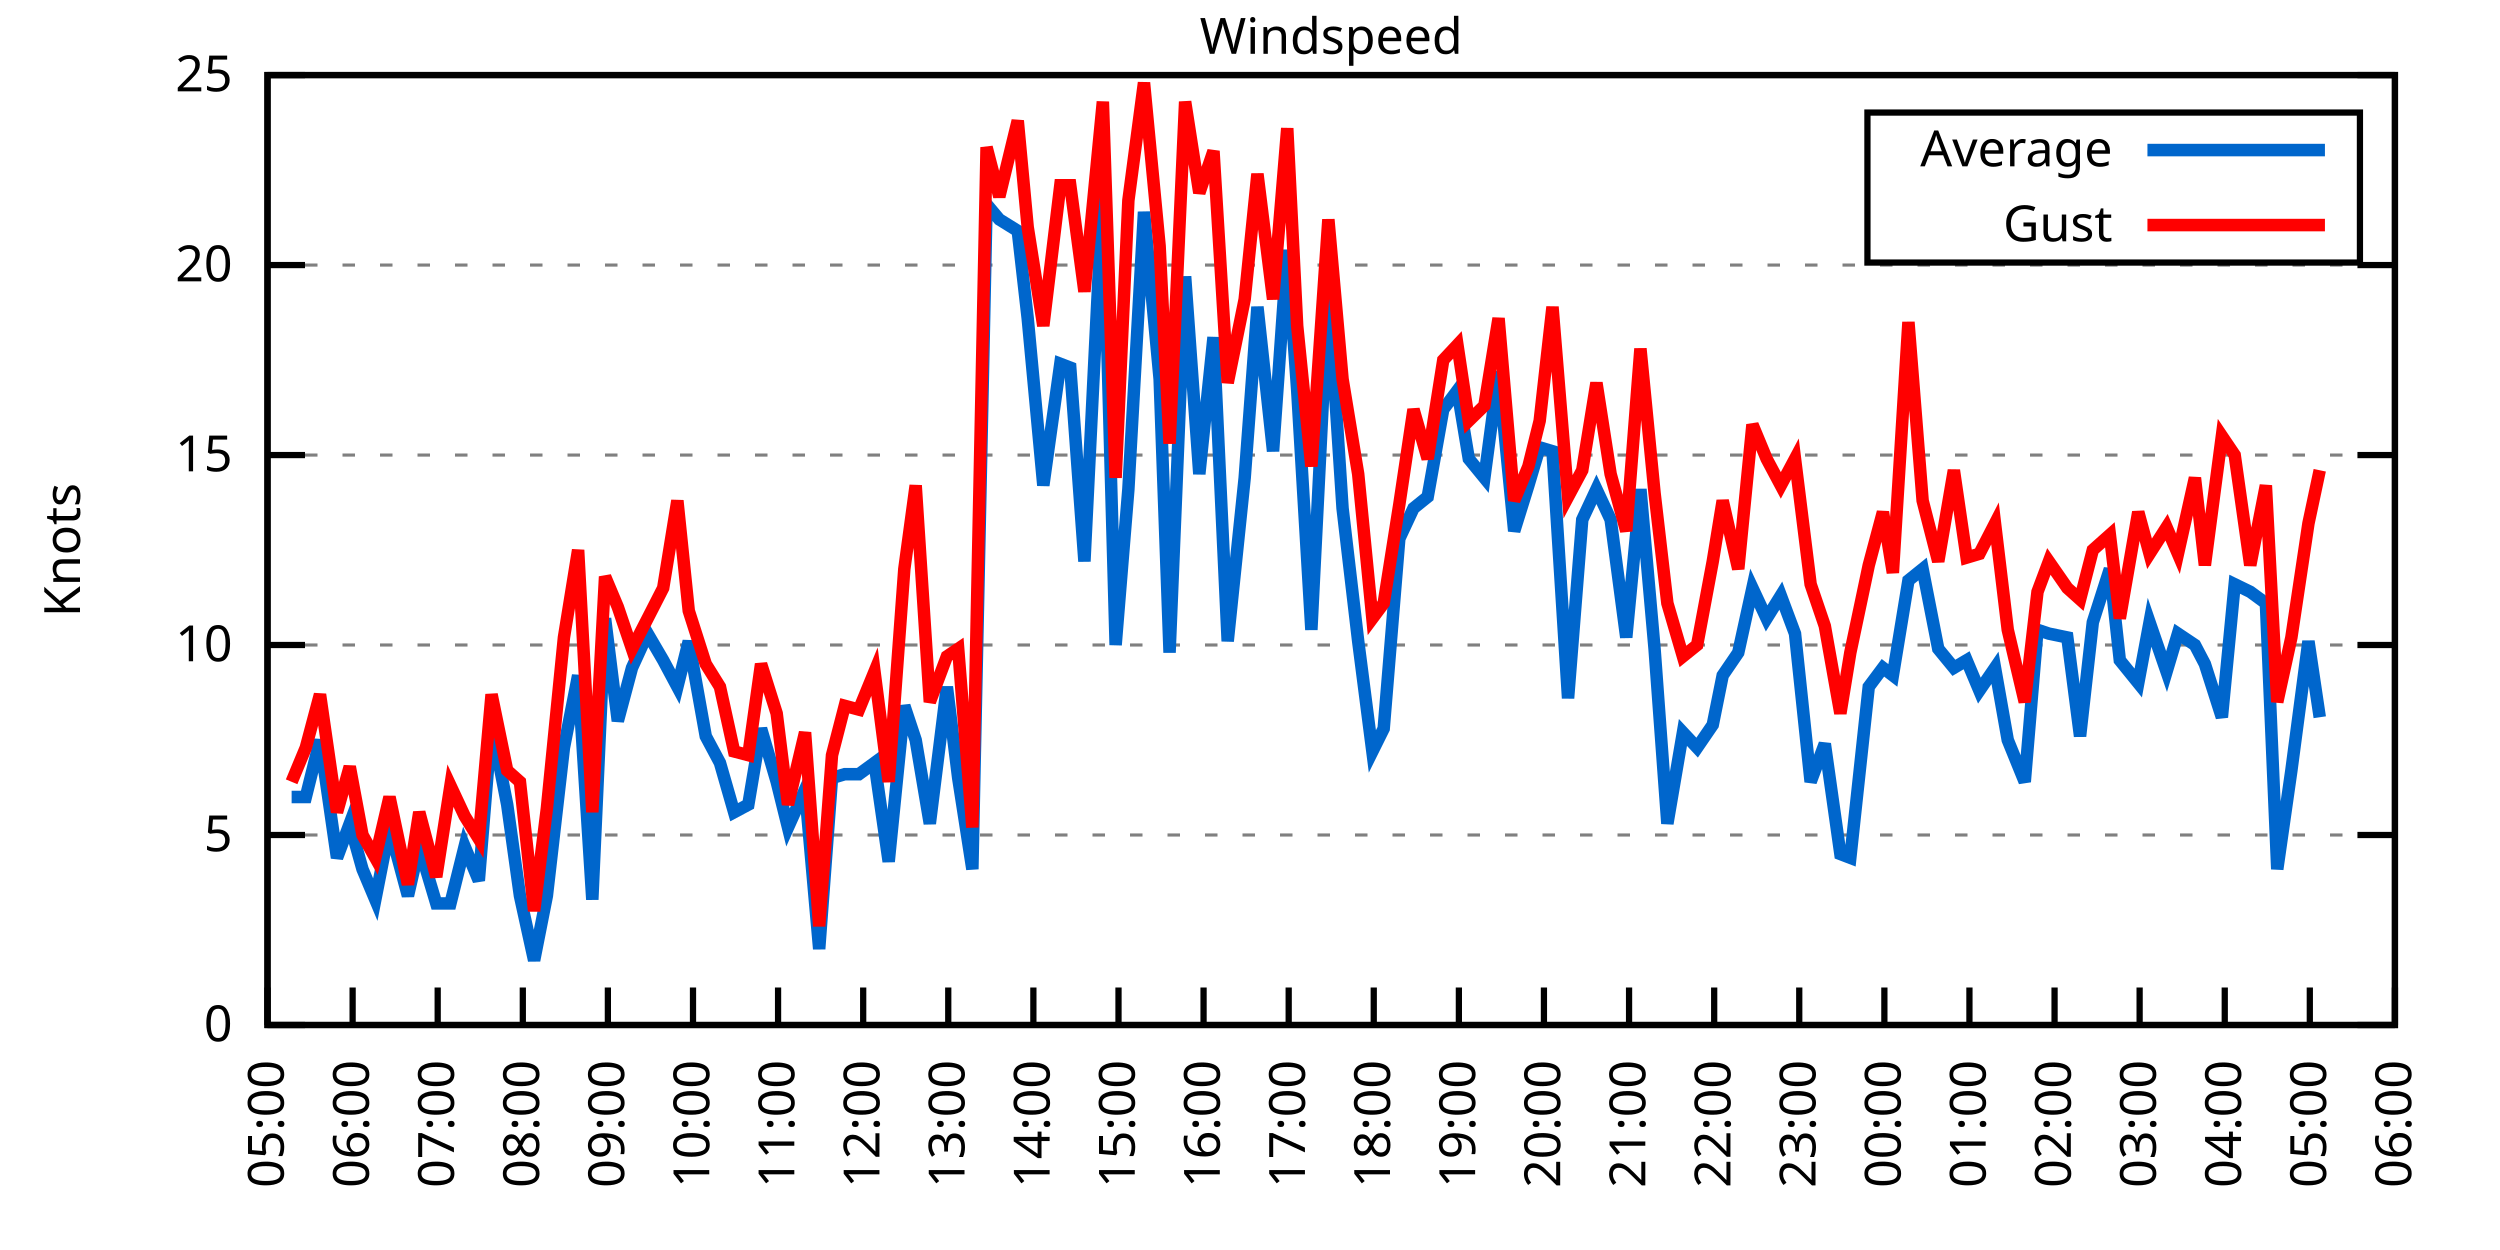
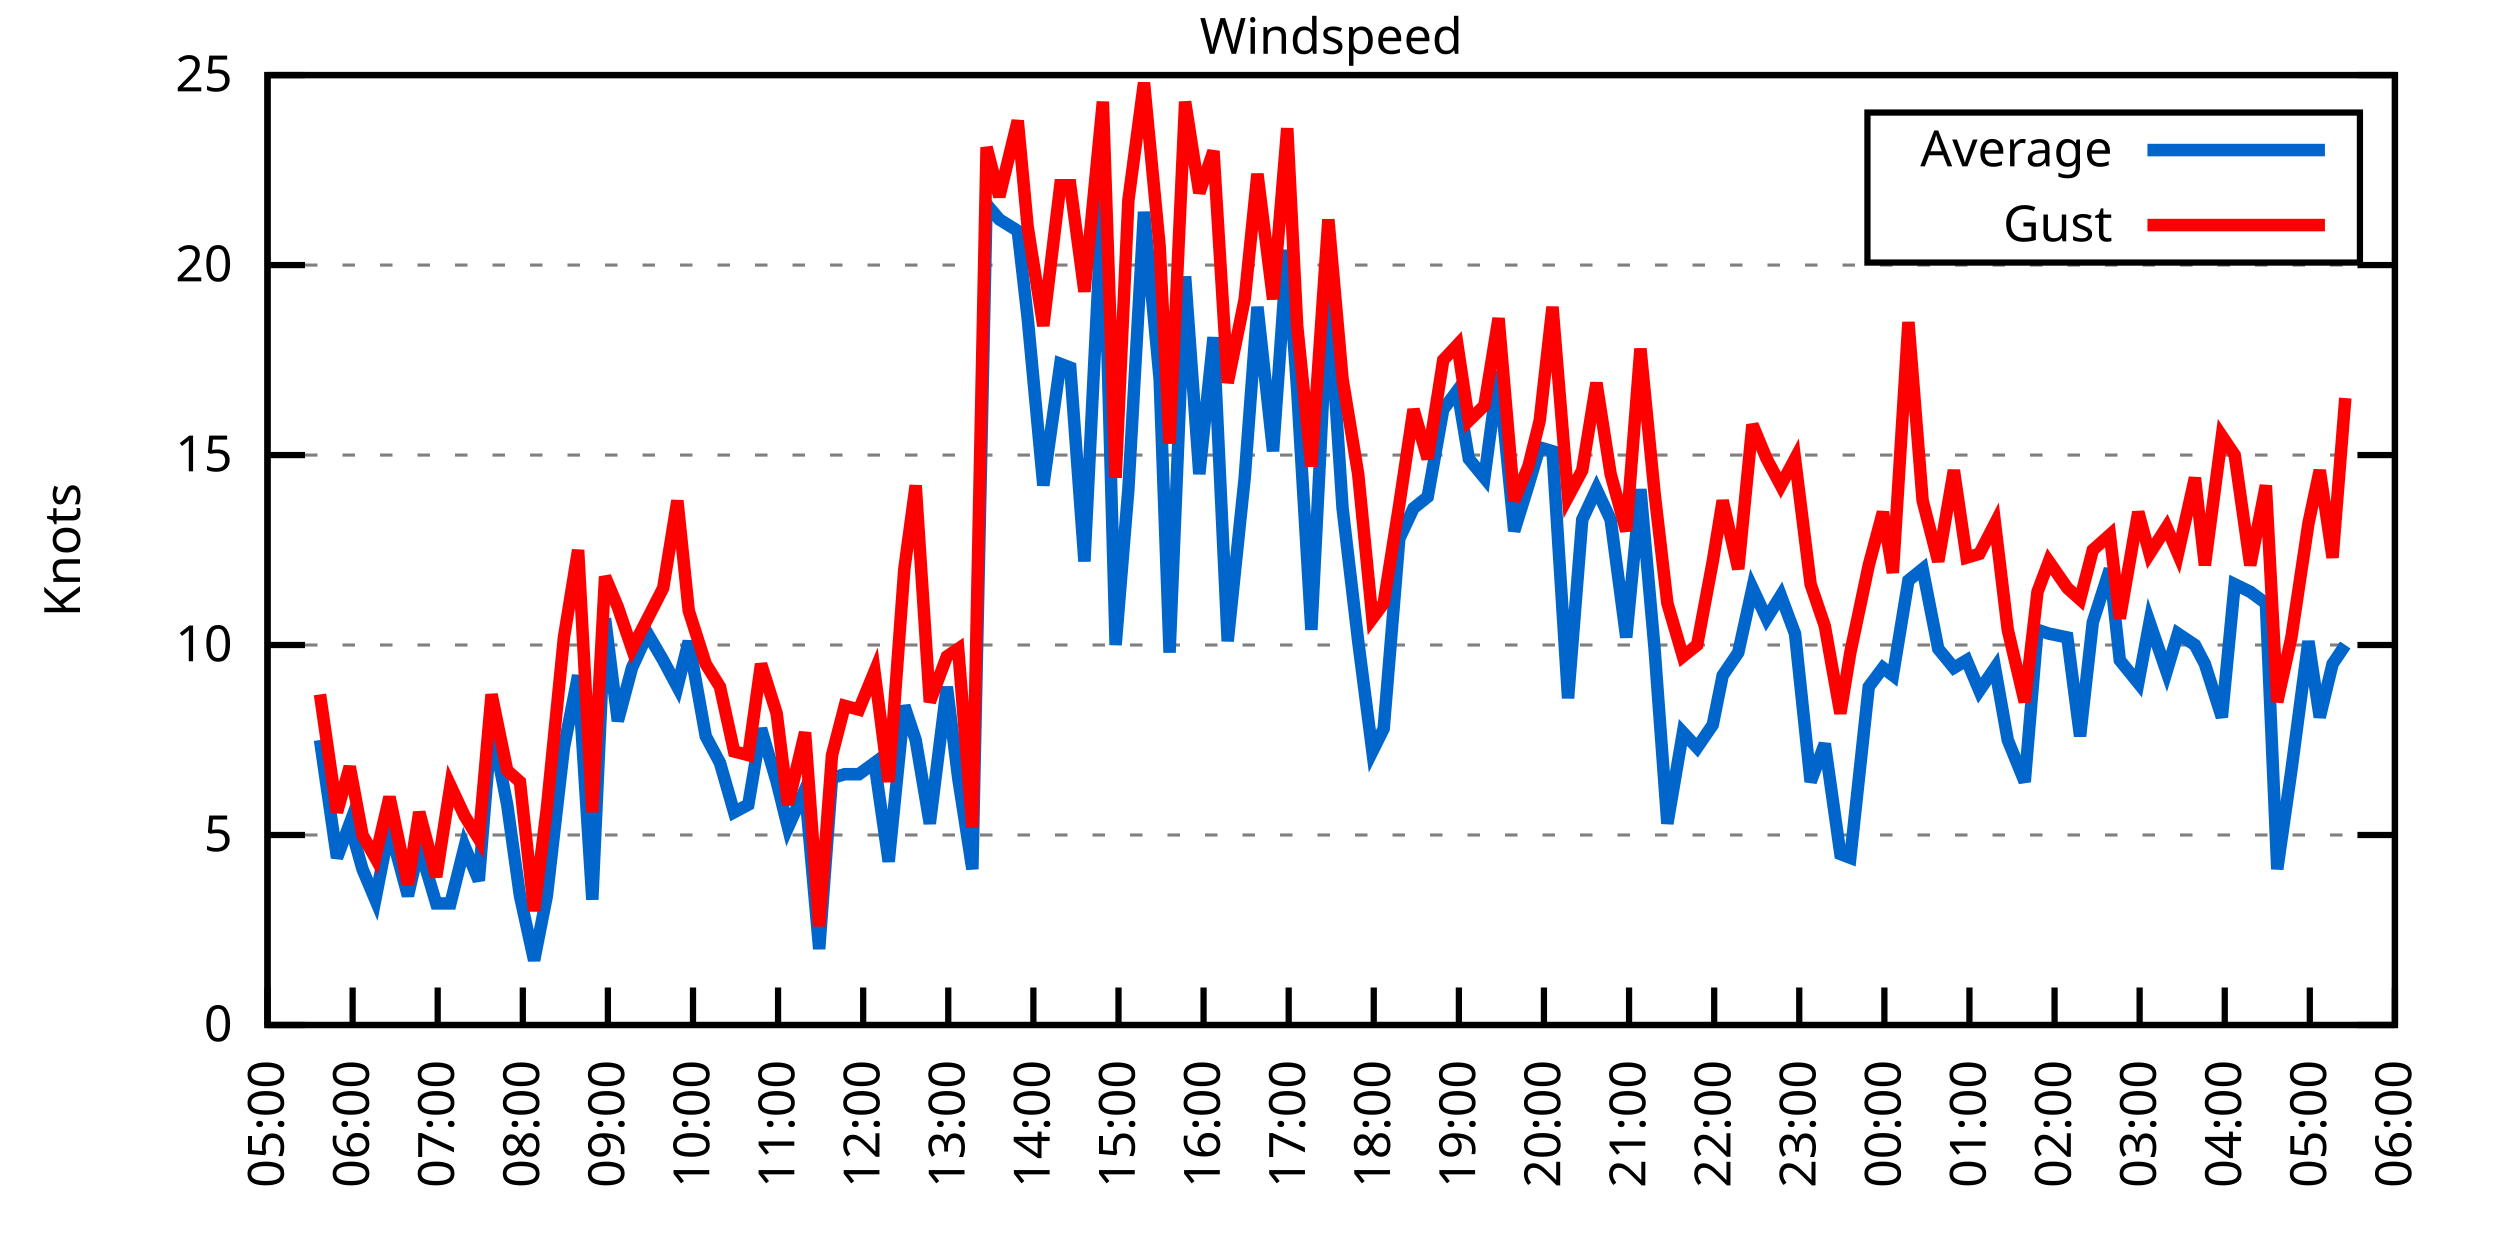
<svg xmlns="http://www.w3.org/2000/svg" xmlns:xlink="http://www.w3.org/1999/xlink" width="400" height="200" viewBox="0 0 400 200">
  <g id="gnuplot_canvas">
    <rect x="0" y="0" width="400" height="200" fill="none" />
    <defs>
      <circle id="gpDot" r="0.5" stroke-width="0.5" stroke="currentColor" />
      <path id="gpPt0" stroke-width="0.333" stroke="currentColor" d="M-1,0 h2 M0,-1 v2" />
      <path id="gpPt1" stroke-width="0.333" stroke="currentColor" d="M-1,-1 L1,1 M1,-1 L-1,1" />
      <path id="gpPt2" stroke-width="0.333" stroke="currentColor" d="M-1,0 L1,0 M0,-1 L0,1 M-1,-1 L1,1 M-1,1 L1,-1" />
      <rect id="gpPt3" stroke-width="0.333" stroke="currentColor" x="-1" y="-1" width="2" height="2" />
      <rect id="gpPt4" stroke-width="0.333" stroke="currentColor" fill="currentColor" x="-1" y="-1" width="2" height="2" />
      <circle id="gpPt5" stroke-width="0.333" stroke="currentColor" cx="0" cy="0" r="1" />
      <use xlink:href="#gpPt5" id="gpPt6" fill="currentColor" stroke="none" />
      <path id="gpPt7" stroke-width="0.333" stroke="currentColor" d="M0,-1.33 L-1.33,0.67 L1.33,0.67 z" />
      <use xlink:href="#gpPt7" id="gpPt8" fill="currentColor" stroke="none" />
      <use xlink:href="#gpPt7" id="gpPt9" stroke="currentColor" transform="rotate(180)" />
      <use xlink:href="#gpPt9" id="gpPt10" fill="currentColor" stroke="none" />
      <use xlink:href="#gpPt3" id="gpPt11" stroke="currentColor" transform="rotate(45)" />
      <use xlink:href="#gpPt11" id="gpPt12" fill="currentColor" stroke="none" />
      <path id="gpPt13" stroke-width="0.333" stroke="currentColor" d="M0,1.330 L1.265,0.411 L0.782,-1.067 L-0.782,-1.076 L-1.265,0.411 z" />
      <use xlink:href="#gpPt13" id="gpPt14" fill="currentColor" stroke="none" />
      <filter id="textbox" filterUnits="objectBoundingBox" x="0" y="0" height="1" width="1">
        <feFlood flood-color="white" flood-opacity="1" result="bgnd" />
        <feComposite in="SourceGraphic" in2="bgnd" operator="atop" />
      </filter>
      <filter id="greybox" filterUnits="objectBoundingBox" x="0" y="0" height="1" width="1">
        <feFlood flood-color="lightgrey" flood-opacity="1" result="grey" />
        <feComposite in="SourceGraphic" in2="grey" operator="atop" />
      </filter>
    </defs>
    <g fill="none" color="white" stroke="currentColor" stroke-width="1.00" stroke-linecap="butt" stroke-linejoin="miter">
</g>
    <g fill="none" color="black" stroke="currentColor" stroke-width="1.00" stroke-linecap="butt" stroke-linejoin="miter">
      <g stroke="none" shape-rendering="crispEdges">
        <polygon fill="rgb(255, 255, 255)" points="42.80,164.00 383.18,164.00 383.18,12.02 42.80,12.02 " />
      </g>
    </g>
    <g fill="none" color="black" stroke="currentColor" stroke-width="1.00" stroke-linecap="butt" stroke-linejoin="miter">
</g>
    <g fill="none" color="black" stroke="black" stroke-width="0.50" stroke-linecap="butt" stroke-linejoin="miter">
</g>
    <g fill="none" color="gray" stroke="currentColor" stroke-width="0.50" stroke-linecap="butt" stroke-linejoin="miter">
      <path stroke="gray" stroke-dasharray="2,4" class="gridline" d="M42.80,164.00 L383.19,164.00  " />
    </g>
    <g fill="none" color="gray" stroke="gray" stroke-width="1.00" stroke-linecap="butt" stroke-linejoin="miter">
</g>
    <g fill="none" color="black" stroke="currentColor" stroke-width="1.00" stroke-linecap="butt" stroke-linejoin="miter">
      <path stroke="black" d="M42.80,164.00 L48.80,164.00 M383.19,164.00 L377.19,164.00  " />
      <g transform="translate(37.20,166.60)" stroke="none" fill="black" font-family="Sans" font-size="8.00" text-anchor="end">
        <text>
          <tspan font-family="Sans"> 0</tspan>
        </text>
      </g>
    </g>
    <g fill="none" color="black" stroke="currentColor" stroke-width="1.00" stroke-linecap="butt" stroke-linejoin="miter">
</g>
    <g fill="none" color="black" stroke="black" stroke-width="0.50" stroke-linecap="butt" stroke-linejoin="miter">
</g>
    <g fill="none" color="gray" stroke="currentColor" stroke-width="0.50" stroke-linecap="butt" stroke-linejoin="miter">
      <path stroke="gray" stroke-dasharray="2,4" class="gridline" d="M42.80,133.60 L383.19,133.60  " />
    </g>
    <g fill="none" color="gray" stroke="gray" stroke-width="1.00" stroke-linecap="butt" stroke-linejoin="miter">
</g>
    <g fill="none" color="black" stroke="currentColor" stroke-width="1.00" stroke-linecap="butt" stroke-linejoin="miter">
      <path stroke="black" d="M42.80,133.60 L48.80,133.60 M383.19,133.60 L377.19,133.60  " />
      <g transform="translate(37.20,136.20)" stroke="none" fill="black" font-family="Sans" font-size="8.00" text-anchor="end">
        <text>
          <tspan font-family="Sans"> 5</tspan>
        </text>
      </g>
    </g>
    <g fill="none" color="black" stroke="currentColor" stroke-width="1.00" stroke-linecap="butt" stroke-linejoin="miter">
</g>
    <g fill="none" color="black" stroke="black" stroke-width="0.50" stroke-linecap="butt" stroke-linejoin="miter">
</g>
    <g fill="none" color="gray" stroke="currentColor" stroke-width="0.50" stroke-linecap="butt" stroke-linejoin="miter">
      <path stroke="gray" stroke-dasharray="2,4" class="gridline" d="M42.80,103.20 L383.19,103.20  " />
    </g>
    <g fill="none" color="gray" stroke="gray" stroke-width="1.00" stroke-linecap="butt" stroke-linejoin="miter">
</g>
    <g fill="none" color="black" stroke="currentColor" stroke-width="1.00" stroke-linecap="butt" stroke-linejoin="miter">
      <path stroke="black" d="M42.80,103.20 L48.80,103.20 M383.19,103.20 L377.19,103.20  " />
      <g transform="translate(37.20,105.80)" stroke="none" fill="black" font-family="Sans" font-size="8.00" text-anchor="end">
        <text>
          <tspan font-family="Sans"> 10</tspan>
        </text>
      </g>
    </g>
    <g fill="none" color="black" stroke="currentColor" stroke-width="1.00" stroke-linecap="butt" stroke-linejoin="miter">
</g>
    <g fill="none" color="black" stroke="black" stroke-width="0.50" stroke-linecap="butt" stroke-linejoin="miter">
</g>
    <g fill="none" color="gray" stroke="currentColor" stroke-width="0.50" stroke-linecap="butt" stroke-linejoin="miter">
      <path stroke="gray" stroke-dasharray="2,4" class="gridline" d="M42.80,72.81 L383.19,72.81  " />
    </g>
    <g fill="none" color="gray" stroke="gray" stroke-width="1.00" stroke-linecap="butt" stroke-linejoin="miter">
</g>
    <g fill="none" color="black" stroke="currentColor" stroke-width="1.00" stroke-linecap="butt" stroke-linejoin="miter">
      <path stroke="black" d="M42.80,72.81 L48.80,72.81 M383.19,72.81 L377.19,72.81  " />
      <g transform="translate(37.20,75.41)" stroke="none" fill="black" font-family="Sans" font-size="8.00" text-anchor="end">
        <text>
          <tspan font-family="Sans"> 15</tspan>
        </text>
      </g>
    </g>
    <g fill="none" color="black" stroke="currentColor" stroke-width="1.00" stroke-linecap="butt" stroke-linejoin="miter">
</g>
    <g fill="none" color="black" stroke="black" stroke-width="0.50" stroke-linecap="butt" stroke-linejoin="miter">
</g>
    <g fill="none" color="gray" stroke="currentColor" stroke-width="0.50" stroke-linecap="butt" stroke-linejoin="miter">
      <path stroke="gray" stroke-dasharray="2,4" class="gridline" d="M42.80,42.41 L383.19,42.41  " />
    </g>
    <g fill="none" color="gray" stroke="gray" stroke-width="1.00" stroke-linecap="butt" stroke-linejoin="miter">
</g>
    <g fill="none" color="black" stroke="currentColor" stroke-width="1.00" stroke-linecap="butt" stroke-linejoin="miter">
      <path stroke="black" d="M42.80,42.41 L48.80,42.41 M383.19,42.41 L377.19,42.41  " />
      <g transform="translate(37.20,45.01)" stroke="none" fill="black" font-family="Sans" font-size="8.00" text-anchor="end">
        <text>
          <tspan font-family="Sans"> 20</tspan>
        </text>
      </g>
    </g>
    <g fill="none" color="black" stroke="currentColor" stroke-width="1.00" stroke-linecap="butt" stroke-linejoin="miter">
</g>
    <g fill="none" color="black" stroke="black" stroke-width="0.50" stroke-linecap="butt" stroke-linejoin="miter">
</g>
    <g fill="none" color="gray" stroke="currentColor" stroke-width="0.50" stroke-linecap="butt" stroke-linejoin="miter">
      <path stroke="gray" stroke-dasharray="2,4" class="gridline" d="M42.80,12.01 L383.19,12.01  " />
    </g>
    <g fill="none" color="gray" stroke="gray" stroke-width="1.00" stroke-linecap="butt" stroke-linejoin="miter">
</g>
    <g fill="none" color="black" stroke="currentColor" stroke-width="1.00" stroke-linecap="butt" stroke-linejoin="miter">
      <path stroke="black" d="M42.80,12.01 L48.80,12.01 M383.19,12.01 L377.19,12.01  " />
      <g transform="translate(37.20,14.61)" stroke="none" fill="black" font-family="Sans" font-size="8.00" text-anchor="end">
        <text>
          <tspan font-family="Sans"> 25</tspan>
        </text>
      </g>
    </g>
    <g fill="none" color="black" stroke="currentColor" stroke-width="1.00" stroke-linecap="butt" stroke-linejoin="miter">
      <path stroke="black" d="M42.80,164.00 L42.80,158.00  " />
      <g transform="translate(45.40,169.60) rotate(270.00)" stroke="none" fill="black" font-family="Sans" font-size="8.00" text-anchor="end">
        <text>
          <tspan font-family="Sans">05:00</tspan>
        </text>
      </g>
    </g>
    <g fill="none" color="black" stroke="currentColor" stroke-width="1.00" stroke-linecap="butt" stroke-linejoin="miter">
      <path stroke="black" d="M56.42,164.00 L56.42,158.00  " />
      <g transform="translate(59.02,169.60) rotate(270.00)" stroke="none" fill="black" font-family="Sans" font-size="8.00" text-anchor="end">
        <text>
          <tspan font-family="Sans">06:00</tspan>
        </text>
      </g>
    </g>
    <g fill="none" color="black" stroke="currentColor" stroke-width="1.00" stroke-linecap="butt" stroke-linejoin="miter">
      <path stroke="black" d="M70.03,164.00 L70.03,158.00  " />
      <g transform="translate(72.63,169.60) rotate(270.00)" stroke="none" fill="black" font-family="Sans" font-size="8.00" text-anchor="end">
        <text>
          <tspan font-family="Sans">07:00</tspan>
        </text>
      </g>
    </g>
    <g fill="none" color="black" stroke="currentColor" stroke-width="1.00" stroke-linecap="butt" stroke-linejoin="miter">
      <path stroke="black" d="M83.65,164.00 L83.65,158.00  " />
      <g transform="translate(86.25,169.60) rotate(270.00)" stroke="none" fill="black" font-family="Sans" font-size="8.00" text-anchor="end">
        <text>
          <tspan font-family="Sans">08:00</tspan>
        </text>
      </g>
    </g>
    <g fill="none" color="black" stroke="currentColor" stroke-width="1.00" stroke-linecap="butt" stroke-linejoin="miter">
      <path stroke="black" d="M97.26,164.00 L97.26,158.00  " />
      <g transform="translate(99.86,169.60) rotate(270.00)" stroke="none" fill="black" font-family="Sans" font-size="8.00" text-anchor="end">
        <text>
          <tspan font-family="Sans">09:00</tspan>
        </text>
      </g>
    </g>
    <g fill="none" color="black" stroke="currentColor" stroke-width="1.00" stroke-linecap="butt" stroke-linejoin="miter">
      <path stroke="black" d="M110.88,164.00 L110.88,158.00  " />
      <g transform="translate(113.48,169.60) rotate(270.00)" stroke="none" fill="black" font-family="Sans" font-size="8.00" text-anchor="end">
        <text>
          <tspan font-family="Sans">10:00</tspan>
        </text>
      </g>
    </g>
    <g fill="none" color="black" stroke="currentColor" stroke-width="1.00" stroke-linecap="butt" stroke-linejoin="miter">
      <path stroke="black" d="M124.49,164.00 L124.49,158.00  " />
      <g transform="translate(127.09,169.60) rotate(270.00)" stroke="none" fill="black" font-family="Sans" font-size="8.00" text-anchor="end">
        <text>
          <tspan font-family="Sans">11:00</tspan>
        </text>
      </g>
    </g>
    <g fill="none" color="black" stroke="currentColor" stroke-width="1.00" stroke-linecap="butt" stroke-linejoin="miter">
      <path stroke="black" d="M138.11,164.00 L138.11,158.00  " />
      <g transform="translate(140.71,169.60) rotate(270.00)" stroke="none" fill="black" font-family="Sans" font-size="8.00" text-anchor="end">
        <text>
          <tspan font-family="Sans">12:00</tspan>
        </text>
      </g>
    </g>
    <g fill="none" color="black" stroke="currentColor" stroke-width="1.00" stroke-linecap="butt" stroke-linejoin="miter">
      <path stroke="black" d="M151.72,164.00 L151.72,158.00  " />
      <g transform="translate(154.32,169.60) rotate(270.00)" stroke="none" fill="black" font-family="Sans" font-size="8.00" text-anchor="end">
        <text>
          <tspan font-family="Sans">13:00</tspan>
        </text>
      </g>
    </g>
    <g fill="none" color="black" stroke="currentColor" stroke-width="1.00" stroke-linecap="butt" stroke-linejoin="miter">
      <path stroke="black" d="M165.34,164.00 L165.34,158.00  " />
      <g transform="translate(167.94,169.60) rotate(270.00)" stroke="none" fill="black" font-family="Sans" font-size="8.00" text-anchor="end">
        <text>
          <tspan font-family="Sans">14:00</tspan>
        </text>
      </g>
    </g>
    <g fill="none" color="black" stroke="currentColor" stroke-width="1.00" stroke-linecap="butt" stroke-linejoin="miter">
      <path stroke="black" d="M178.96,164.00 L178.96,158.00  " />
      <g transform="translate(181.56,169.60) rotate(270.00)" stroke="none" fill="black" font-family="Sans" font-size="8.00" text-anchor="end">
        <text>
          <tspan font-family="Sans">15:00</tspan>
        </text>
      </g>
    </g>
    <g fill="none" color="black" stroke="currentColor" stroke-width="1.00" stroke-linecap="butt" stroke-linejoin="miter">
      <path stroke="black" d="M192.57,164.00 L192.57,158.00  " />
      <g transform="translate(195.17,169.60) rotate(270.00)" stroke="none" fill="black" font-family="Sans" font-size="8.00" text-anchor="end">
        <text>
          <tspan font-family="Sans">16:00</tspan>
        </text>
      </g>
    </g>
    <g fill="none" color="black" stroke="currentColor" stroke-width="1.00" stroke-linecap="butt" stroke-linejoin="miter">
      <path stroke="black" d="M206.19,164.00 L206.19,158.00  " />
      <g transform="translate(208.79,169.60) rotate(270.00)" stroke="none" fill="black" font-family="Sans" font-size="8.00" text-anchor="end">
        <text>
          <tspan font-family="Sans">17:00</tspan>
        </text>
      </g>
    </g>
    <g fill="none" color="black" stroke="currentColor" stroke-width="1.00" stroke-linecap="butt" stroke-linejoin="miter">
      <path stroke="black" d="M219.80,164.00 L219.80,158.00  " />
      <g transform="translate(222.40,169.60) rotate(270.00)" stroke="none" fill="black" font-family="Sans" font-size="8.00" text-anchor="end">
        <text>
          <tspan font-family="Sans">18:00</tspan>
        </text>
      </g>
    </g>
    <g fill="none" color="black" stroke="currentColor" stroke-width="1.00" stroke-linecap="butt" stroke-linejoin="miter">
      <path stroke="black" d="M233.42,164.00 L233.42,158.00  " />
      <g transform="translate(236.02,169.60) rotate(270.00)" stroke="none" fill="black" font-family="Sans" font-size="8.00" text-anchor="end">
        <text>
          <tspan font-family="Sans">19:00</tspan>
        </text>
      </g>
    </g>
    <g fill="none" color="black" stroke="currentColor" stroke-width="1.00" stroke-linecap="butt" stroke-linejoin="miter">
      <path stroke="black" d="M247.03,164.00 L247.03,158.00  " />
      <g transform="translate(249.63,169.60) rotate(270.00)" stroke="none" fill="black" font-family="Sans" font-size="8.00" text-anchor="end">
        <text>
          <tspan font-family="Sans">20:00</tspan>
        </text>
      </g>
    </g>
    <g fill="none" color="black" stroke="currentColor" stroke-width="1.00" stroke-linecap="butt" stroke-linejoin="miter">
      <path stroke="black" d="M260.65,164.00 L260.65,158.00  " />
      <g transform="translate(263.25,169.60) rotate(270.00)" stroke="none" fill="black" font-family="Sans" font-size="8.00" text-anchor="end">
        <text>
          <tspan font-family="Sans">21:00</tspan>
        </text>
      </g>
    </g>
    <g fill="none" color="black" stroke="currentColor" stroke-width="1.00" stroke-linecap="butt" stroke-linejoin="miter">
      <path stroke="black" d="M274.27,164.00 L274.27,158.00  " />
      <g transform="translate(276.87,169.60) rotate(270.00)" stroke="none" fill="black" font-family="Sans" font-size="8.00" text-anchor="end">
        <text>
          <tspan font-family="Sans">22:00</tspan>
        </text>
      </g>
    </g>
    <g fill="none" color="black" stroke="currentColor" stroke-width="1.00" stroke-linecap="butt" stroke-linejoin="miter">
      <path stroke="black" d="M287.88,164.00 L287.88,158.00  " />
      <g transform="translate(290.48,169.60) rotate(270.00)" stroke="none" fill="black" font-family="Sans" font-size="8.00" text-anchor="end">
        <text>
          <tspan font-family="Sans">23:00</tspan>
        </text>
      </g>
    </g>
    <g fill="none" color="black" stroke="currentColor" stroke-width="1.00" stroke-linecap="butt" stroke-linejoin="miter">
      <path stroke="black" d="M301.50,164.00 L301.50,158.00  " />
      <g transform="translate(304.10,169.60) rotate(270.00)" stroke="none" fill="black" font-family="Sans" font-size="8.00" text-anchor="end">
        <text>
          <tspan font-family="Sans">00:00</tspan>
        </text>
      </g>
    </g>
    <g fill="none" color="black" stroke="currentColor" stroke-width="1.00" stroke-linecap="butt" stroke-linejoin="miter">
      <path stroke="black" d="M315.11,164.00 L315.11,158.00  " />
      <g transform="translate(317.71,169.60) rotate(270.00)" stroke="none" fill="black" font-family="Sans" font-size="8.00" text-anchor="end">
        <text>
          <tspan font-family="Sans">01:00</tspan>
        </text>
      </g>
    </g>
    <g fill="none" color="black" stroke="currentColor" stroke-width="1.00" stroke-linecap="butt" stroke-linejoin="miter">
      <path stroke="black" d="M328.73,164.00 L328.73,158.00  " />
      <g transform="translate(331.33,169.60) rotate(270.00)" stroke="none" fill="black" font-family="Sans" font-size="8.00" text-anchor="end">
        <text>
          <tspan font-family="Sans">02:00</tspan>
        </text>
      </g>
    </g>
    <g fill="none" color="black" stroke="currentColor" stroke-width="1.00" stroke-linecap="butt" stroke-linejoin="miter">
      <path stroke="black" d="M342.34,164.00 L342.34,158.00  " />
      <g transform="translate(344.94,169.60) rotate(270.00)" stroke="none" fill="black" font-family="Sans" font-size="8.00" text-anchor="end">
        <text>
          <tspan font-family="Sans">03:00</tspan>
        </text>
      </g>
    </g>
    <g fill="none" color="black" stroke="currentColor" stroke-width="1.00" stroke-linecap="butt" stroke-linejoin="miter">
      <path stroke="black" d="M355.96,164.00 L355.96,158.00  " />
      <g transform="translate(358.56,169.60) rotate(270.00)" stroke="none" fill="black" font-family="Sans" font-size="8.00" text-anchor="end">
        <text>
          <tspan font-family="Sans">04:00</tspan>
        </text>
      </g>
    </g>
    <g fill="none" color="black" stroke="currentColor" stroke-width="1.00" stroke-linecap="butt" stroke-linejoin="miter">
      <path stroke="black" d="M369.57,164.00 L369.57,158.00  " />
      <g transform="translate(372.17,169.60) rotate(270.00)" stroke="none" fill="black" font-family="Sans" font-size="8.00" text-anchor="end">
        <text>
          <tspan font-family="Sans">05:00</tspan>
        </text>
      </g>
    </g>
    <g fill="none" color="black" stroke="currentColor" stroke-width="1.00" stroke-linecap="butt" stroke-linejoin="miter">
      <path stroke="black" d="M383.19,164.00 L383.19,158.00  " />
      <g transform="translate(385.79,169.60) rotate(270.00)" stroke="none" fill="black" font-family="Sans" font-size="8.00" text-anchor="end">
        <text>
          <tspan font-family="Sans">06:00</tspan>
        </text>
      </g>
    </g>
    <g fill="none" color="black" stroke="currentColor" stroke-width="1.00" stroke-linecap="butt" stroke-linejoin="miter">
</g>
    <g fill="none" color="black" stroke="currentColor" stroke-width="1.00" stroke-linecap="butt" stroke-linejoin="miter">
      <path stroke="black" d="M42.80,12.01 L42.80,164.00 L383.19,164.00 L383.19,12.01 L42.80,12.01 Z  " />
    </g>
    <g fill="none" color="black" stroke="currentColor" stroke-width="1.00" stroke-linecap="butt" stroke-linejoin="miter">
</g>
    <g fill="none" color="black" stroke="currentColor" stroke-width="1.00" stroke-linecap="butt" stroke-linejoin="miter">
      <path stroke="black" d="M298.79,42.01 L298.79,18.01 L377.59,18.01 L377.59,42.01 L298.79,42.01 Z  " />
    </g>
    <g id="Windspeed_plot_1">
      <g fill="none" color="white" stroke="black" stroke-width="2.00" stroke-linecap="butt" stroke-linejoin="miter">
</g>
      <g fill="none" color="black" stroke="currentColor" stroke-width="2.00" stroke-linecap="butt" stroke-linejoin="miter">
        <g transform="translate(337.99,26.61)" stroke="none" fill="black" font-family="Sans" font-size="8.00" text-anchor="end">
          <text>
            <tspan font-family="Sans">Average</tspan>
          </text>
        </g>
      </g>
      <g fill="none" color="black" stroke="currentColor" stroke-width="2.00" stroke-linecap="butt" stroke-linejoin="miter">
-         <path stroke="rgb(  0, 102, 204)" d="M343.59,24.01 L371.99,24.01 M46.66,127.52 L48.93,127.52 L51.20,118.40 L53.92,137.25 L55.96,131.78 L58.00,139.07   L60.05,143.94 L62.32,132.39 L65.27,143.33 L67.08,135.43 L69.80,144.55 L72.07,144.55 L74.34,135.43 L76.61,140.90   L78.65,115.97 L81.15,128.74 L83.19,143.33 L85.46,153.66 L87.50,143.33 L90.23,119.62 L92.50,108.07 L94.77,143.94   L96.81,98.95 L98.85,115.36 L101.12,106.85 L103.62,101.38 L106.11,105.64 L108.38,109.89 L110.20,102.60 L112.92,117.80   L115.19,122.05 L117.46,129.95 L119.73,128.74 L121.77,116.58 L124.27,125.09 L126.08,132.39 L128.81,126.31 L131.07,151.84   L133.12,124.48 L135.16,123.87 L137.43,123.87 L139.92,122.05 L142.19,137.86 L144.69,112.93 L146.51,118.40 L148.77,131.78   L151.50,109.89 L153.31,124.48 L155.58,139.07 L157.85,32.68 L159.89,35.11 L162.84,36.94 L164.43,50.92 L166.93,77.67   L169.65,58.21 L171.24,58.82 L173.51,89.83 L176.46,30.25 L178.50,103.20 L180.54,78.28 L183.04,33.90 L185.54,60.65   L187.13,104.42 L189.62,44.23 L191.89,75.85 L194.16,53.96 L196.43,102.60 L199.15,76.45 L201.19,49.10 L203.69,72.20   L205.96,39.98 L207.55,62.47 L209.82,100.77 L212.54,46.66 L214.81,81.32 L217.31,102.60 L219.58,120.23 L221.39,116.58   L223.89,86.18 L226.16,81.32 L228.43,79.49 L230.92,65.51 L233.19,62.47 L235.01,73.41 L237.50,76.45 L239.77,59.43   L242.27,84.97 L244.54,77.67 L246.35,71.59 L248.40,72.20 L250.89,111.72 L253.16,83.14 L255.43,78.28 L257.70,83.14   L260.20,101.99 L262.47,78.28 L264.73,103.81 L266.78,131.78 L269.27,117.19 L271.54,119.62 L274.04,115.97 L275.63,108.07   L278.12,104.42 L280.39,94.08 L282.66,98.95 L284.93,95.30 L287.20,101.38 L289.70,125.09 L291.97,119.01 L294.46,136.64   L296.05,137.25 L299.00,109.89 L301.27,106.85 L302.86,108.07 L305.35,92.87 L307.62,91.04 L310.12,103.81 L312.62,106.85   L314.66,105.64 L316.70,110.50 L319.20,106.85 L321.24,118.40 L323.96,125.09 L326.00,100.77 L327.82,101.38 L330.77,101.99   L332.81,117.80 L334.85,99.56 L337.58,91.04 L339.17,105.64 L342.12,109.28 L343.93,99.56 L346.65,107.46 L348.47,101.38   L351.19,103.20 L352.78,106.24 L355.50,114.76 L357.55,93.48 L360.04,94.69 L362.54,96.52 L364.36,139.07 L366.62,123.27   L369.35,102.60 L371.16,114.76  " />
+         <path stroke="rgb(  0, 102, 204)" d="M343.59,24.01 L371.99,24.01 M51.20,118.40 L53.92,137.25 L55.96,131.78 L58.00,139.07 L60.05,143.94 L62.32,132.39   L65.27,143.33 L67.08,135.43 L69.80,144.55 L72.07,144.55 L74.34,135.43 L76.61,140.90 L78.65,115.97 L81.15,128.74   L83.19,143.33 L85.46,153.66 L87.50,143.33 L90.23,119.62 L92.50,108.07 L94.77,143.94 L96.81,98.95 L98.85,115.36   L101.12,106.85 L103.62,101.38 L106.11,105.64 L108.38,109.89 L110.20,102.60 L112.92,117.80 L115.19,122.05 L117.46,129.95   L119.73,128.74 L121.77,116.58 L124.27,125.09 L126.08,132.39 L128.81,126.31 L131.07,151.84 L133.12,124.48 L135.16,123.87   L137.43,123.87 L139.92,122.05 L142.19,137.86 L144.69,112.93 L146.51,118.40 L148.77,131.78 L151.50,109.89 L153.31,124.48   L155.58,139.07 L157.85,32.68 L159.89,35.11 L162.84,36.94 L164.43,50.92 L166.93,77.67 L169.65,58.21 L171.24,58.82   L173.51,89.83 L176.46,30.25 L178.50,103.20 L180.54,78.28 L183.04,33.90 L185.54,60.65 L187.13,104.42 L189.62,44.23   L191.89,75.85 L194.16,53.96 L196.43,102.60 L199.15,76.45 L201.19,49.10 L203.69,72.20 L205.96,39.98 L207.55,62.47   L209.82,100.77 L212.54,46.66 L214.81,81.32 L217.31,102.60 L219.58,120.23 L221.39,116.58 L223.89,86.18 L226.16,81.32   L228.43,79.49 L230.92,65.51 L233.19,62.47 L235.01,73.41 L237.50,76.45 L239.77,59.43 L242.27,84.97 L244.54,77.67   L246.35,71.59 L248.40,72.20 L250.89,111.72 L253.16,83.14 L255.43,78.28 L257.70,83.14 L260.20,101.99 L262.47,78.28   L264.73,103.81 L266.78,131.78 L269.27,117.19 L271.54,119.62 L274.04,115.97 L275.63,108.07 L278.12,104.42 L280.39,94.08   L282.66,98.95 L284.93,95.30 L287.20,101.38 L289.70,125.09 L291.97,119.01 L294.46,136.64 L296.05,137.25 L299.00,109.89   L301.27,106.85 L302.86,108.07 L305.35,92.87 L307.62,91.04 L310.12,103.81 L312.62,106.85 L314.66,105.64 L316.70,110.50   L319.20,106.85 L321.24,118.40 L323.96,125.09 L326.00,100.77 L327.82,101.38 L330.77,101.99 L332.81,117.80 L334.85,99.56   L337.58,91.04 L339.17,105.64 L342.12,109.28 L343.93,99.56 L346.65,107.46 L348.47,101.38 L351.19,103.20 L352.78,106.24   L355.50,114.76 L357.55,93.48 L360.04,94.69 L362.54,96.52 L364.36,139.07 L366.62,123.27 L369.35,102.60 L371.16,114.76   L373.21,106.24 L375.25,103.20  " />
      </g>
    </g>
    <g id="Windspeed_plot_2">
      <g fill="none" color="black" stroke="currentColor" stroke-width="2.00" stroke-linecap="butt" stroke-linejoin="miter">
        <g transform="translate(337.99,38.61)" stroke="none" fill="black" font-family="Sans" font-size="8.00" text-anchor="end">
          <text>
            <tspan font-family="Sans">Gust</tspan>
          </text>
        </g>
      </g>
      <g fill="none" color="black" stroke="currentColor" stroke-width="2.00" stroke-linecap="butt" stroke-linejoin="miter">
-         <path stroke="rgb(255,   0,   0)" d="M343.59,36.01 L371.99,36.01 M46.66,125.09 L48.93,119.62 L51.20,111.11 L53.92,129.95 L55.96,122.66 L58.00,133.60   L60.05,137.25 L62.32,127.52 L65.27,141.51 L67.08,129.95 L69.80,140.29 L72.07,125.70 L74.34,130.56 L76.61,134.21   L78.65,111.11 L81.15,123.27 L83.19,125.09 L85.46,145.76 L87.50,129.35 L90.23,101.99 L92.50,88.00 L94.77,129.95   L96.81,92.26 L98.85,97.12 L101.12,103.81 L103.62,98.95 L106.11,94.08 L108.38,80.10 L110.20,97.73 L112.92,106.24   L115.19,109.89 L117.46,120.23 L119.73,120.83 L121.77,106.24 L124.27,114.15 L126.08,128.74 L128.81,117.19 L131.07,148.19   L133.12,120.83 L135.16,112.93 L137.43,113.54 L139.92,107.46 L142.19,125.09 L144.69,91.04 L146.51,77.67 L148.77,112.32   L151.50,105.03 L153.31,103.81 L155.58,132.39 L157.85,23.56 L159.89,31.46 L162.84,19.31 L164.43,36.33 L166.93,52.14   L169.65,29.64 L171.24,29.64 L173.51,46.66 L176.46,16.27 L178.50,76.45 L180.54,32.07 L183.04,13.23 L185.54,39.37   L187.13,70.98 L189.62,16.27 L191.89,30.86 L194.16,24.17 L196.43,61.25 L199.15,47.88 L201.19,27.82 L203.69,47.88   L205.96,20.52 L207.55,52.14 L209.82,74.63 L212.54,35.11 L214.81,60.65 L217.31,75.85 L219.58,98.95 L221.39,96.52   L223.89,80.71 L226.16,65.51 L228.43,73.41 L230.92,57.61 L233.19,55.18 L235.01,67.33 L237.50,64.90 L239.77,50.92   L242.27,80.10 L244.54,74.63 L246.35,67.33 L248.40,49.10 L250.89,79.49 L253.16,75.24 L255.43,61.25 L257.70,75.85   L260.20,84.97 L262.47,55.78 L264.73,78.89 L266.78,96.52 L269.27,105.03 L271.54,103.20 L274.04,89.83 L275.63,80.10   L278.12,91.04 L280.39,67.94 L282.66,73.41 L284.93,77.67 L287.20,73.41 L289.70,93.48 L291.97,100.16 L294.46,114.15   L296.05,104.42 L299.00,90.44 L301.27,81.93 L302.86,91.65 L305.35,51.53 L307.62,80.10 L310.12,89.83 L312.62,75.24   L314.66,89.22 L316.70,88.61 L319.20,83.75 L321.24,100.77 L323.96,112.32 L326.00,94.69 L327.82,89.83 L330.77,94.08   L332.81,95.91 L334.85,88.00 L337.58,85.57 L339.17,98.95 L342.12,81.93 L343.93,88.61 L346.65,84.36 L348.47,88.61   L351.19,76.45 L352.78,90.44 L355.50,69.77 L357.55,72.81 L360.04,90.44 L362.54,77.67 L364.36,112.32 L366.62,101.99   L369.35,83.75 L371.16,75.24  " />
+         <path stroke="rgb(255,   0,   0)" d="M343.59,36.01 L371.99,36.01 M51.20,111.11 L53.92,129.95 L55.96,122.66 L58.00,133.60 L60.05,137.25 L62.32,127.52   L65.27,141.51 L67.08,129.95 L69.80,140.29 L72.07,125.70 L74.34,130.56 L76.61,134.21 L78.65,111.11 L81.15,123.27   L83.19,125.09 L85.46,145.76 L87.50,129.35 L90.23,101.99 L92.50,88.00 L94.77,129.95 L96.81,92.26 L98.85,97.12   L101.12,103.81 L103.62,98.95 L106.11,94.08 L108.38,80.10 L110.20,97.73 L112.92,106.24 L115.19,109.89 L117.46,120.23   L119.73,120.83 L121.77,106.24 L124.27,114.15 L126.08,128.74 L128.81,117.19 L131.07,148.19 L133.12,120.83 L135.16,112.93   L137.43,113.54 L139.92,107.46 L142.19,125.09 L144.69,91.04 L146.51,77.67 L148.77,112.32 L151.50,105.03 L153.31,103.81   L155.58,132.39 L157.85,23.56 L159.89,31.46 L162.84,19.31 L164.43,36.33 L166.93,52.14 L169.65,29.64 L171.24,29.64   L173.51,46.66 L176.46,16.27 L178.50,76.45 L180.54,32.07 L183.04,13.23 L185.54,39.37 L187.13,70.98 L189.62,16.27   L191.89,30.86 L194.16,24.17 L196.43,61.25 L199.15,47.88 L201.19,27.82 L203.69,47.88 L205.96,20.52 L207.55,52.14   L209.82,74.63 L212.54,35.11 L214.81,60.65 L217.31,75.85 L219.58,98.95 L221.39,96.52 L223.89,80.71 L226.16,65.51   L228.43,73.41 L230.92,57.61 L233.19,55.18 L235.01,67.33 L237.50,64.90 L239.77,50.92 L242.27,80.10 L244.54,74.63   L246.35,67.33 L248.40,49.10 L250.89,79.49 L253.16,75.24 L255.43,61.25 L257.70,75.85 L260.20,84.97 L262.47,55.78   L264.73,78.89 L266.78,96.52 L269.27,105.03 L271.54,103.20 L274.04,89.83 L275.63,80.10 L278.12,91.04 L280.39,67.94   L282.66,73.41 L284.93,77.67 L287.20,73.41 L289.70,93.48 L291.97,100.16 L294.46,114.15 L296.05,104.42 L299.00,90.44   L301.27,81.93 L302.86,91.65 L305.35,51.53 L307.62,80.10 L310.12,89.83 L312.62,75.24 L314.66,89.22 L316.70,88.61   L319.20,83.75 L321.24,100.77 L323.96,112.32 L326.00,94.69 L327.82,89.83 L330.77,94.08 L332.81,95.91 L334.85,88.00   L337.58,85.57 L339.17,98.95 L342.12,81.93 L343.93,88.61 L346.65,84.36 L348.47,88.61 L351.19,76.45 L352.78,90.44   L355.50,69.77 L357.55,72.81 L360.04,90.44 L362.54,77.67 L364.36,112.32 L366.62,101.99 L369.35,83.75 L371.16,75.24   L373.21,89.22 L375.25,63.69  " />
      </g>
    </g>
    <g fill="none" color="black" stroke="currentColor" stroke-width="2.00" stroke-linecap="butt" stroke-linejoin="miter">
</g>
    <g fill="none" color="black" stroke="black" stroke-width="1.00" stroke-linecap="butt" stroke-linejoin="miter">
</g>
    <g fill="none" color="black" stroke="currentColor" stroke-width="1.00" stroke-linecap="butt" stroke-linejoin="miter">
      <path stroke="black" d="M42.80,12.01 L42.80,164.00 L383.19,164.00 L383.19,12.01 L42.80,12.01 Z  " />
      <g transform="translate(12.80,88.01) rotate(270.00)" stroke="none" fill="black" font-family="Sans" font-size="8.00" text-anchor="middle">
        <text>
          <tspan font-family="Sans">Knots</tspan>
        </text>
      </g>
    </g>
    <g fill="none" color="black" stroke="currentColor" stroke-width="1.00" stroke-linecap="butt" stroke-linejoin="miter">
</g>
    <g fill="none" color="black" stroke="currentColor" stroke-width="1.00" stroke-linecap="butt" stroke-linejoin="miter">
      <g transform="translate(212.99,8.61)" stroke="none" fill="black" font-family="Sans" font-size="8.00" text-anchor="middle">
        <text>
          <tspan font-family="Sans">Windspeed</tspan>
        </text>
      </g>
    </g>
    <g fill="none" color="black" stroke="currentColor" stroke-width="1.00" stroke-linecap="butt" stroke-linejoin="miter">
</g>
  </g>
</svg>
